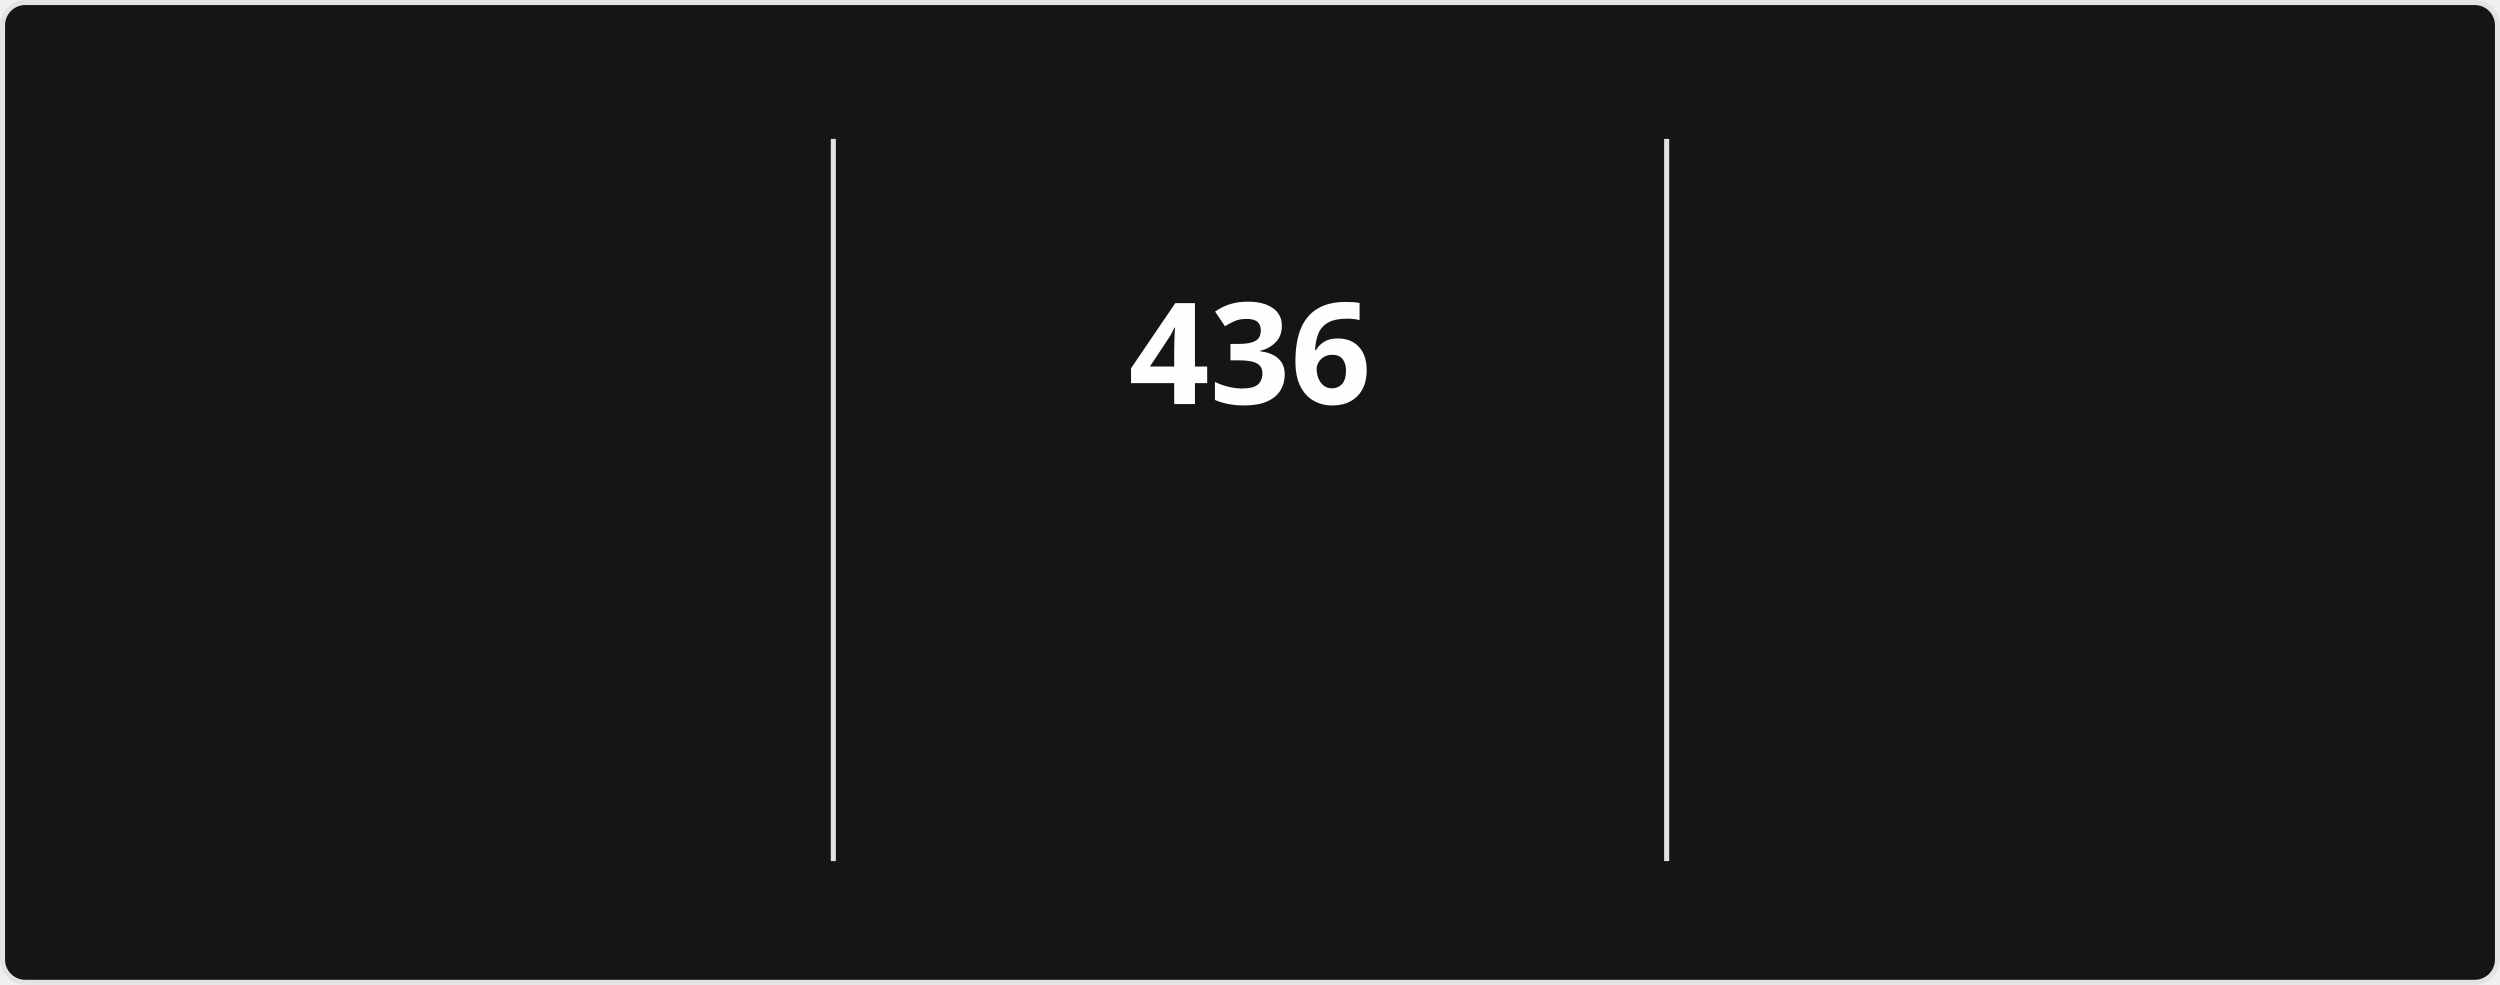
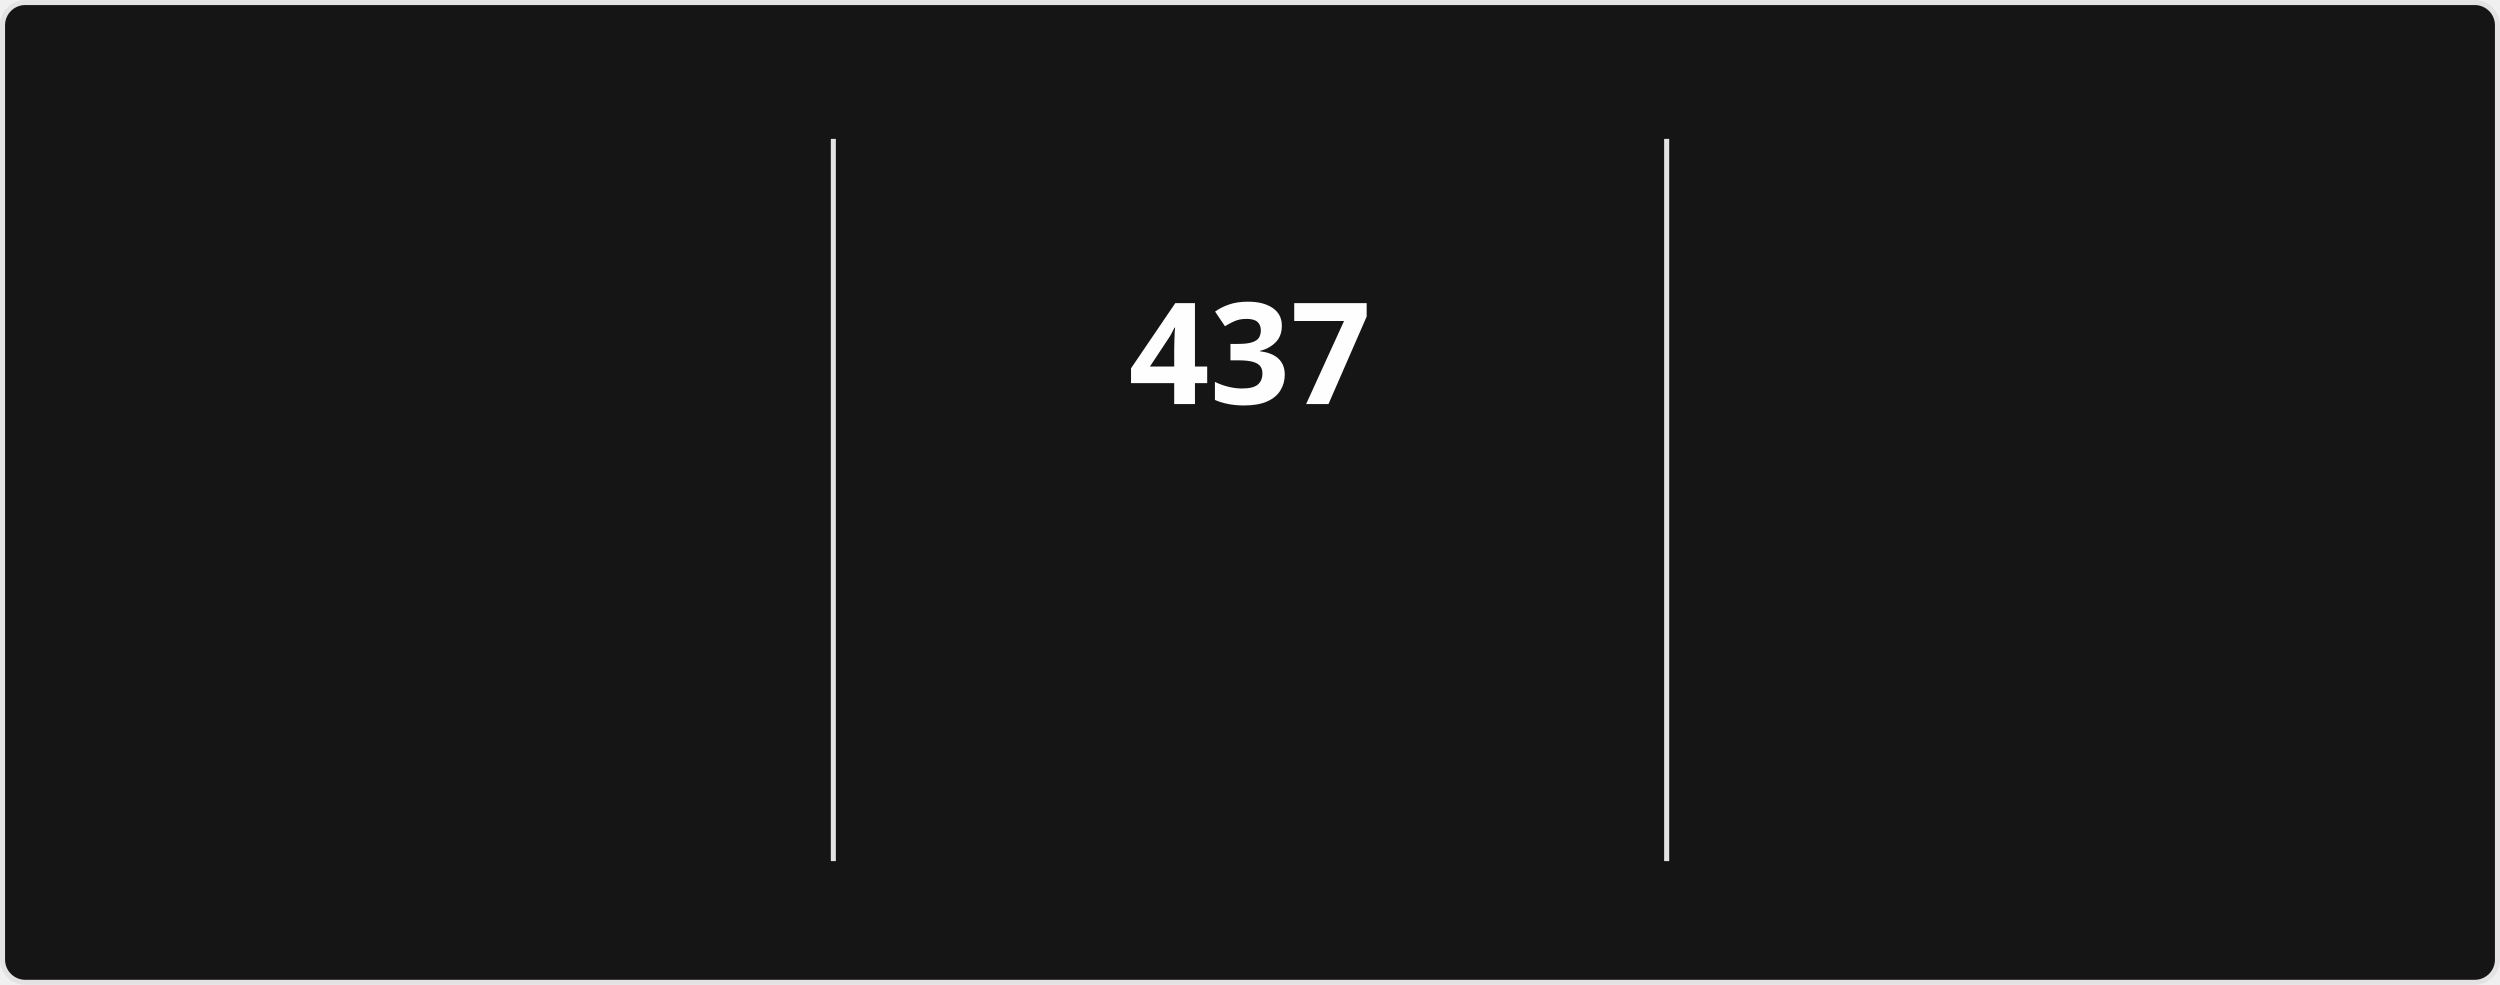
<svg xmlns="http://www.w3.org/2000/svg" style="isolation: isolate" viewBox="0 0 495 195" width="495px" height="195px" direction="ltr">
  <style>
            @keyframes currstreak {
                0% { font-size: 3px; opacity: 0.2; }
                80% { font-size: 34px; opacity: 1; }
                100% { font-size: 28px; opacity: 1; }
            }
            @keyframes fadein {
                0% { opacity: 0; }
                100% { opacity: 1; }
            }
        </style>
  <defs>
    <clipPath id="outer_rectangle">
      <rect width="495" height="195" rx="4.5" />
    </clipPath>
    <mask id="mask_out_ring_behind_fire">
      <rect width="495" height="195" fill="white" />
      <ellipse id="mask-ellipse" cx="247.5" cy="32" rx="13" ry="18" fill="black" />
    </mask>
  </defs>
  <g clip-path="url(#outer_rectangle)">
    <g style="isolation: isolate">
      <rect stroke="#E4E2E2" fill="#151515" rx="4.5" x="0.5" y="0.5" width="494" height="194" />
    </g>
    <g style="isolation: isolate">
      <line x1="165" y1="28" x2="165" y2="170" vector-effect="non-scaling-stroke" stroke-width="1" stroke="#E4E2E2" stroke-linejoin="miter" stroke-linecap="square" stroke-miterlimit="3" />
      <line x1="330" y1="28" x2="330" y2="170" vector-effect="non-scaling-stroke" stroke-width="1" stroke="#E4E2E2" stroke-linejoin="miter" stroke-linecap="square" stroke-miterlimit="3" />
    </g>
    <g style="isolation: isolate">
      <g transform="translate(82.5, 48)">
        <text x="0" y="32" stroke-width="0" text-anchor="middle" fill="#FEFEFE" stroke="none" font-family="&quot;Segoe UI&quot;, Ubuntu, sans-serif" font-weight="700" font-size="28px" font-style="normal" style="opacity: 0; animation: fadein 0.5s linear forwards 0.6s">
-                         17,122
+                         17,147
                    </text>
      </g>
      <g transform="translate(82.5, 84)">
        <text x="0" y="32" stroke-width="0" text-anchor="middle" fill="#FEFEFE" stroke="none" font-family="&quot;Segoe UI&quot;, Ubuntu, sans-serif" font-weight="400" font-size="14px" font-style="normal" style="opacity: 0; animation: fadein 0.5s linear forwards 0.7s">
                        Total Contributions
                    </text>
      </g>
      <g transform="translate(82.5, 114)">
        <text x="0" y="32" stroke-width="0" text-anchor="middle" fill="#9E9E9E" stroke="none" font-family="&quot;Segoe UI&quot;, Ubuntu, sans-serif" font-weight="400" font-size="12px" font-style="normal" style="opacity: 0; animation: fadein 0.5s linear forwards 0.8s">
                        Aug 13, 2023 - Present
                    </text>
      </g>
    </g>
    <g style="isolation: isolate">
      <g transform="translate(247.5, 48)">
        <text x="0" y="32" stroke-width="0" text-anchor="middle" fill="#FEFEFE" stroke="none" font-family="&quot;Segoe UI&quot;, Ubuntu, sans-serif" font-weight="700" font-size="28px" font-style="normal" style="animation: currstreak 0.6s linear forwards">
-                         436
+                         437
                    </text>
      </g>
      <g transform="translate(247.5, 108)">
        <text x="0" y="32" stroke-width="0" text-anchor="middle" fill="#FB8C00" stroke="none" font-family="&quot;Segoe UI&quot;, Ubuntu, sans-serif" font-weight="700" font-size="14px" font-style="normal" style="opacity: 0; animation: fadein 0.5s linear forwards 0.9s">
                        Current Streak
                    </text>
      </g>
      <g transform="translate(247.5, 145)">
        <text x="0" y="21" stroke-width="0" text-anchor="middle" fill="#9E9E9E" stroke="none" font-family="&quot;Segoe UI&quot;, Ubuntu, sans-serif" font-weight="400" font-size="12px" font-style="normal" style="opacity: 0; animation: fadein 0.5s linear forwards 0.9s">
-                         Jul 15, 2025 - Sep 23
+                         Jul 15, 2025 - Sep 24
                    </text>
      </g>
      <g mask="url(#mask_out_ring_behind_fire)">
        <circle cx="247.5" cy="71" r="40" fill="none" stroke="#FB8C00" stroke-width="5" style="opacity: 0; animation: fadein 0.5s linear forwards 0.4s" />
      </g>
      <g transform="translate(247.5, 19.5)" stroke-opacity="0" style="opacity: 0; animation: fadein 0.5s linear forwards 0.6s">
        <path d="M -12 -0.5 L 15 -0.5 L 15 23.5 L -12 23.5 L -12 -0.5 Z" fill="none" />
        <path d="M 1.5 0.67 C 1.5 0.67 2.24 3.32 2.24 5.47 C 2.24 7.53 0.89 9.2 -1.17 9.2 C -3.23 9.2 -4.79 7.53 -4.79 5.47 L -4.76 5.11 C -6.78 7.51 -8 10.62 -8 13.99 C -8 18.41 -4.42 22 0 22 C 4.42 22 8 18.41 8 13.99 C 8 8.6 5.41 3.79 1.5 0.67 Z M -0.29 19 C -2.07 19 -3.51 17.6 -3.51 15.86 C -3.51 14.24 -2.46 13.1 -0.7 12.74 C 1.07 12.38 2.9 11.53 3.92 10.16 C 4.31 11.45 4.51 12.81 4.51 14.2 C 4.51 16.85 2.36 19 -0.29 19 Z" fill="#FB8C00" stroke-opacity="0" />
      </g>
    </g>
    <g style="isolation: isolate">
      <g transform="translate(412.5, 48)">
        <text x="0" y="32" stroke-width="0" text-anchor="middle" fill="#FEFEFE" stroke="none" font-family="&quot;Segoe UI&quot;, Ubuntu, sans-serif" font-weight="700" font-size="28px" font-style="normal" style="opacity: 0; animation: fadein 0.5s linear forwards 1.2s">
-                         436
+                         437
                    </text>
      </g>
      <g transform="translate(412.5, 84)">
        <text x="0" y="32" stroke-width="0" text-anchor="middle" fill="#FEFEFE" stroke="none" font-family="&quot;Segoe UI&quot;, Ubuntu, sans-serif" font-weight="400" font-size="14px" font-style="normal" style="opacity: 0; animation: fadein 0.5s linear forwards 1.3s">
                        Longest Streak
                    </text>
      </g>
      <g transform="translate(412.5, 114)">
        <text x="0" y="32" stroke-width="0" text-anchor="middle" fill="#9E9E9E" stroke="none" font-family="&quot;Segoe UI&quot;, Ubuntu, sans-serif" font-weight="400" font-size="12px" font-style="normal" style="opacity: 0; animation: fadein 0.5s linear forwards 1.4s">
-                         Jul 15, 2025 - Sep 23
+                         Jul 15, 2025 - Sep 24
                    </text>
      </g>
    </g>
  </g>
</svg>
